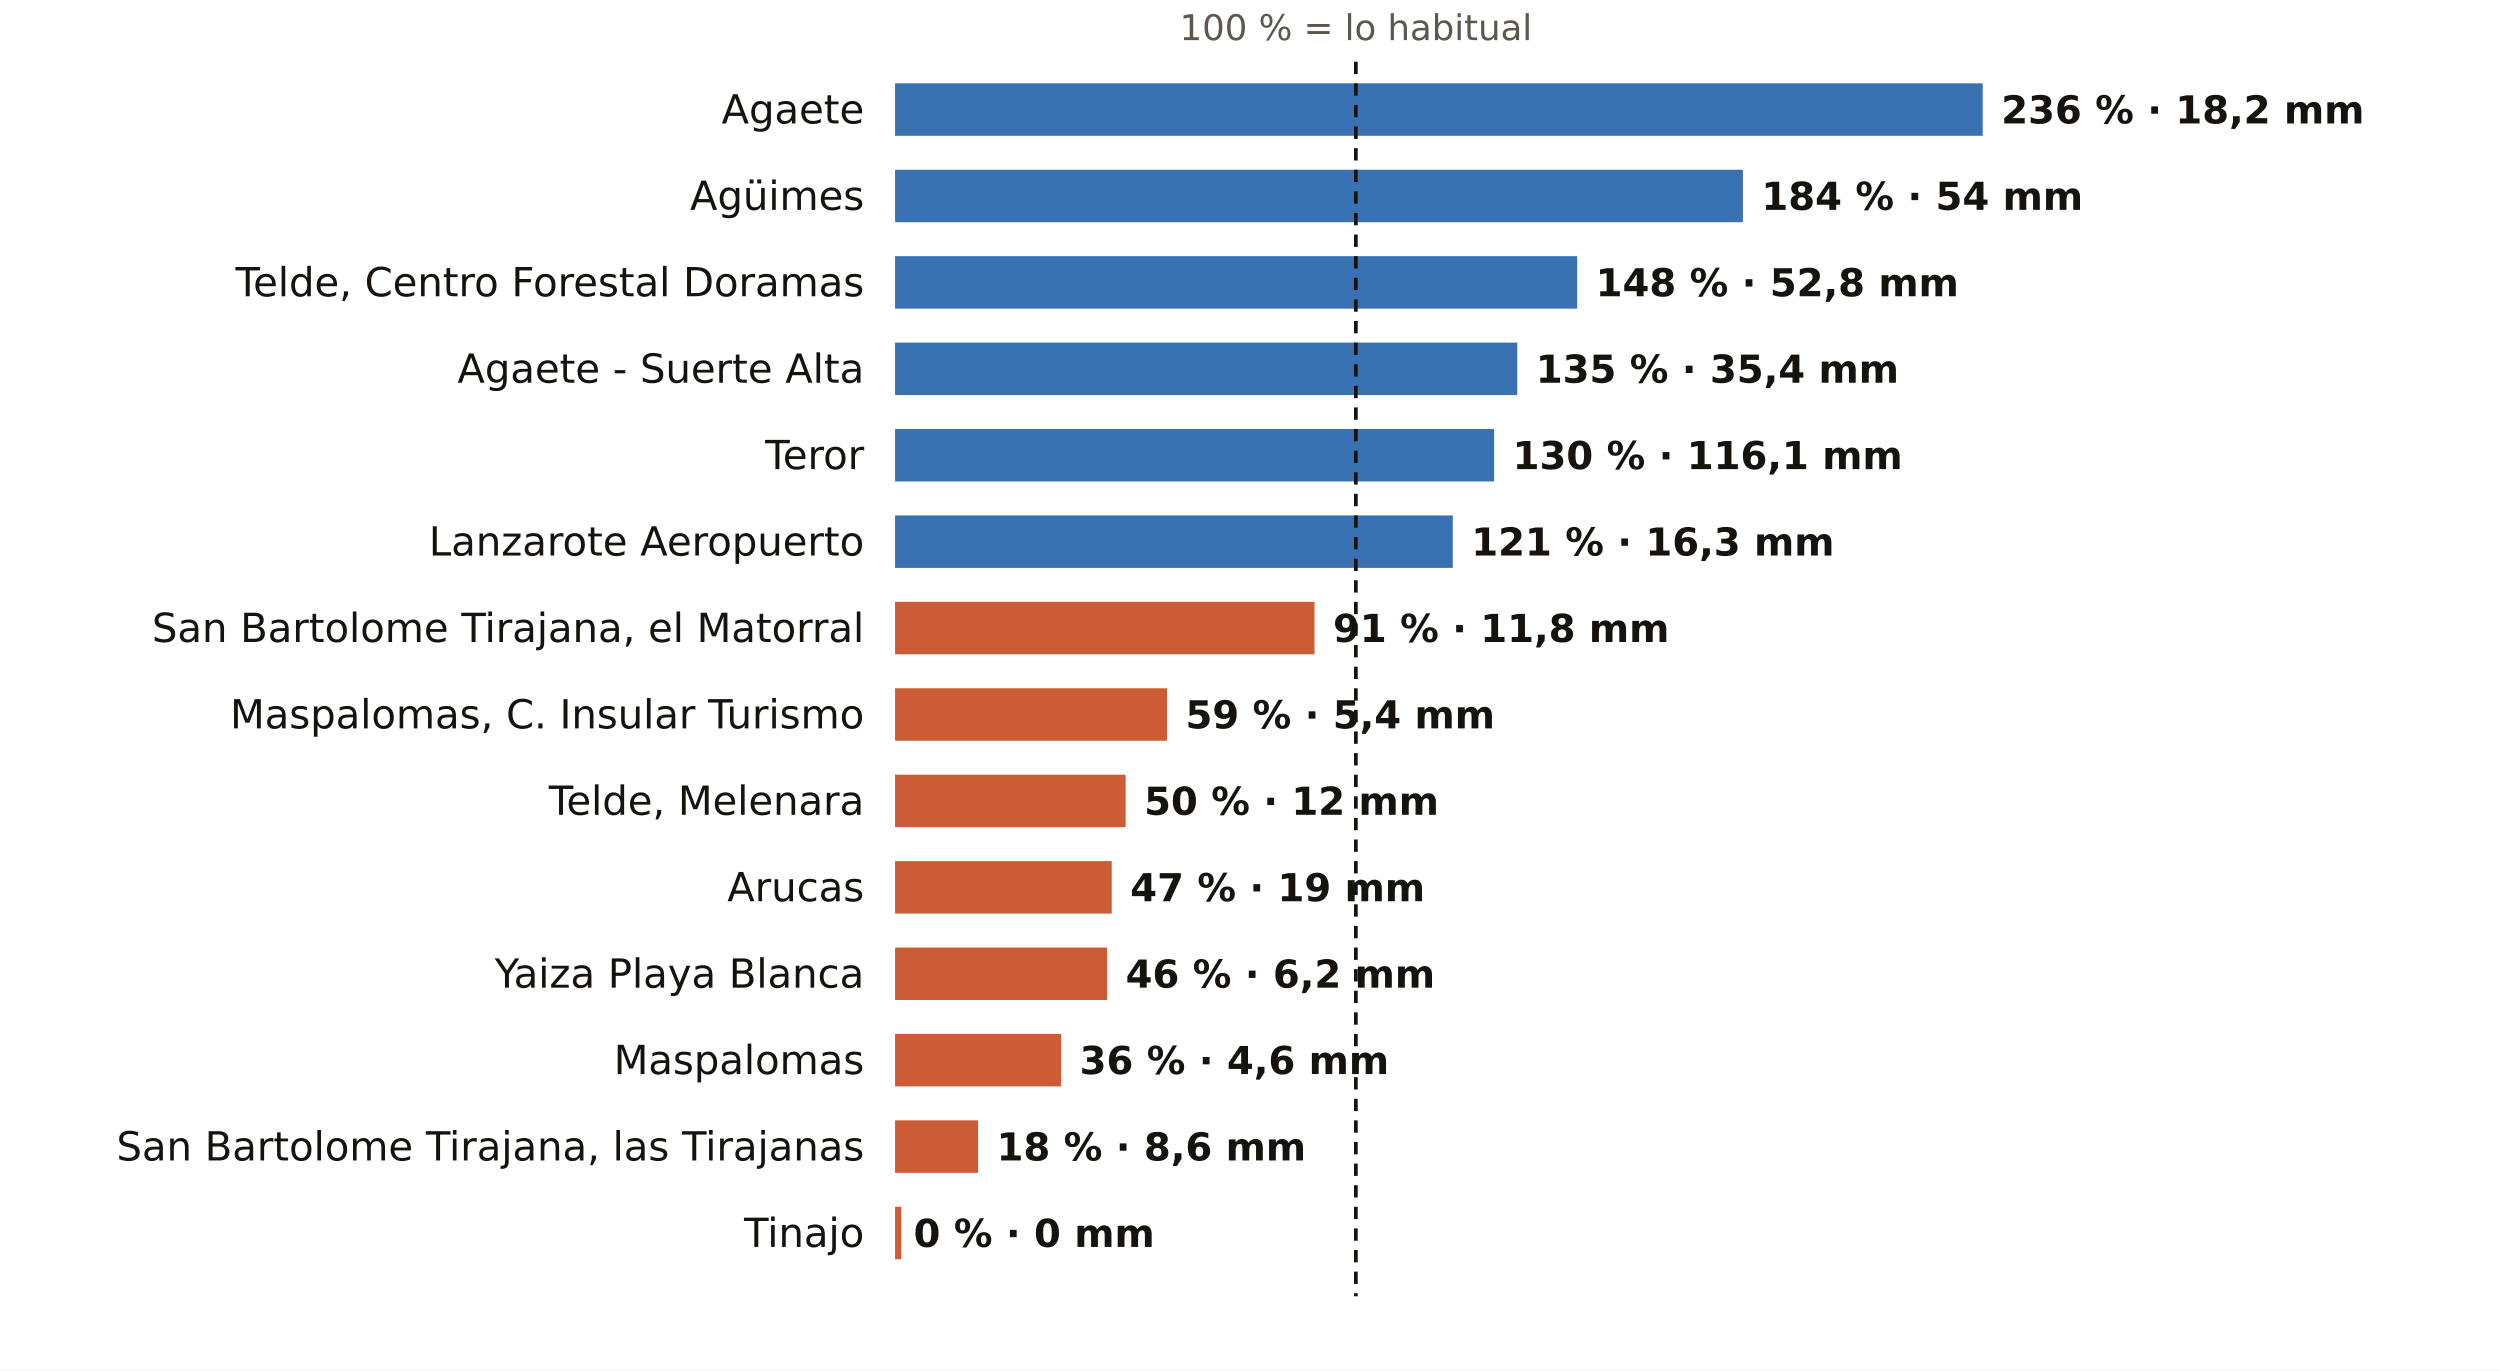
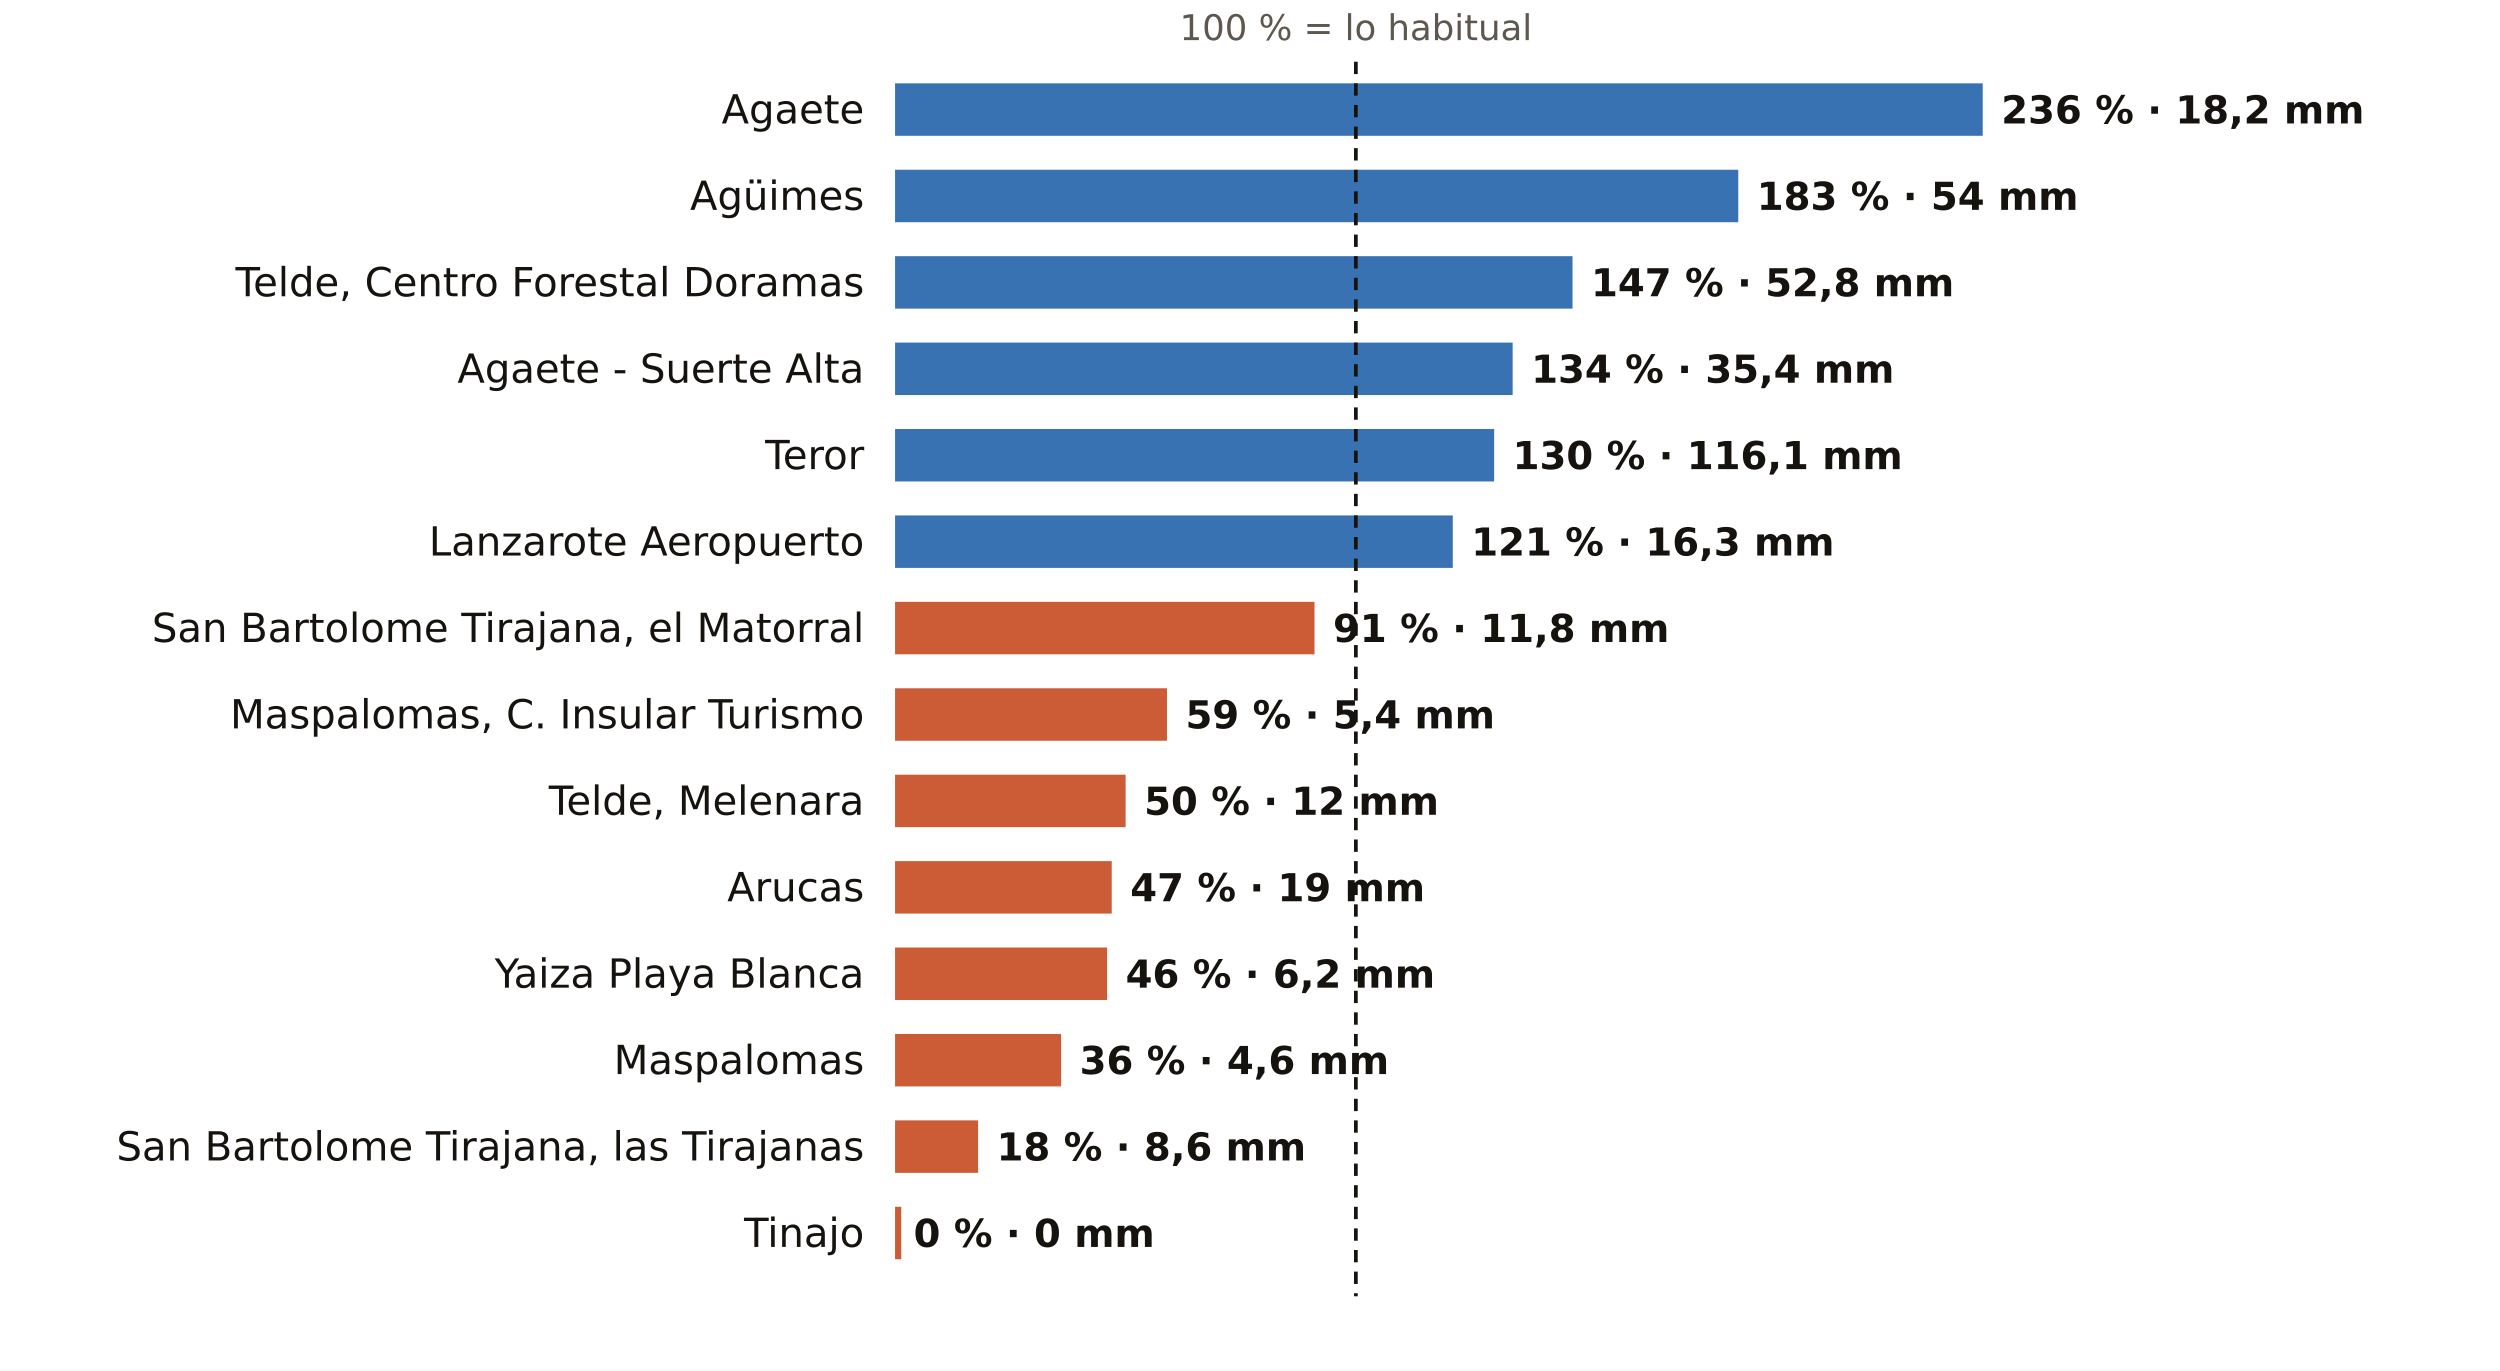
<svg xmlns="http://www.w3.org/2000/svg" viewBox="0 0 810 444" width="810" height="444" role="img" aria-label="El otoño en los pluviómetros de AEMET de Las Palmas: % de lo habitual">
  <rect width="810" height="444" fill="#FFFFFF" />
  <text x="439.3" y="13.0" font-size="11.5" fill="#5E574E" text-anchor="middle" font-weight="400" font-family="Public Sans, DejaVu Sans, Arial, sans-serif">100 % = lo habitual</text>
  <text x="280.0" y="40.0" font-size="13" fill="#16130F" text-anchor="end" font-weight="500" font-family="Public Sans, DejaVu Sans, Arial, sans-serif">Agaete</text>
  <rect x="290" y="27" width="352.4" height="17" fill="#1F5FA8" opacity="0.88" />
  <text x="648.4" y="40.0" font-size="12.5" fill="#16130F" text-anchor="start" font-weight="600" font-family="Public Sans, DejaVu Sans, Arial, sans-serif">236 % · 18,2 mm</text>
  <text x="280.0" y="68.0" font-size="13" fill="#16130F" text-anchor="end" font-weight="500" font-family="Public Sans, DejaVu Sans, Arial, sans-serif">Agüimes</text>
-   <rect x="290" y="55" width="274.7" height="17" fill="#1F5FA8" opacity="0.88" />
-   <text x="570.7" y="68.0" font-size="12.5" fill="#16130F" text-anchor="start" font-weight="600" font-family="Public Sans, DejaVu Sans, Arial, sans-serif">184 % · 54 mm</text>
+   <rect x="290" y="55" width="273.2" height="17" fill="#1F5FA8" opacity="0.88" />
+   <text x="569.2" y="68.0" font-size="12.5" fill="#16130F" text-anchor="start" font-weight="600" font-family="Public Sans, DejaVu Sans, Arial, sans-serif">183 % · 54 mm</text>
  <text x="280.0" y="96.0" font-size="13" fill="#16130F" text-anchor="end" font-weight="500" font-family="Public Sans, DejaVu Sans, Arial, sans-serif">Telde, Centro Forestal Doramas</text>
-   <rect x="290" y="83" width="221.0" height="17" fill="#1F5FA8" opacity="0.88" />
-   <text x="517.0" y="96.0" font-size="12.5" fill="#16130F" text-anchor="start" font-weight="600" font-family="Public Sans, DejaVu Sans, Arial, sans-serif">148 % · 52,8 mm</text>
+   <rect x="290" y="83" width="219.5" height="17" fill="#1F5FA8" opacity="0.88" />
+   <text x="515.5" y="96.0" font-size="12.5" fill="#16130F" text-anchor="start" font-weight="600" font-family="Public Sans, DejaVu Sans, Arial, sans-serif">147 % · 52,8 mm</text>
  <text x="280.0" y="124.0" font-size="13" fill="#16130F" text-anchor="end" font-weight="500" font-family="Public Sans, DejaVu Sans, Arial, sans-serif">Agaete - Suerte Alta</text>
-   <rect x="290" y="111" width="201.6" height="17" fill="#1F5FA8" opacity="0.88" />
-   <text x="497.6" y="124.0" font-size="12.5" fill="#16130F" text-anchor="start" font-weight="600" font-family="Public Sans, DejaVu Sans, Arial, sans-serif">135 % · 35,4 mm</text>
+   <rect x="290" y="111" width="200.1" height="17" fill="#1F5FA8" opacity="0.88" />
+   <text x="496.1" y="124.0" font-size="12.5" fill="#16130F" text-anchor="start" font-weight="600" font-family="Public Sans, DejaVu Sans, Arial, sans-serif">134 % · 35,4 mm</text>
  <text x="280.0" y="152.0" font-size="13" fill="#16130F" text-anchor="end" font-weight="500" font-family="Public Sans, DejaVu Sans, Arial, sans-serif">Teror</text>
  <rect x="290" y="139" width="194.1" height="17" fill="#1F5FA8" opacity="0.88" />
  <text x="490.1" y="152.0" font-size="12.5" fill="#16130F" text-anchor="start" font-weight="600" font-family="Public Sans, DejaVu Sans, Arial, sans-serif">130 % · 116,1 mm</text>
  <text x="280.0" y="180.0" font-size="13" fill="#16130F" text-anchor="end" font-weight="500" font-family="Public Sans, DejaVu Sans, Arial, sans-serif">Lanzarote Aeropuerto</text>
  <rect x="290" y="167" width="180.7" height="17" fill="#1F5FA8" opacity="0.88" />
  <text x="476.7" y="180.0" font-size="12.5" fill="#16130F" text-anchor="start" font-weight="600" font-family="Public Sans, DejaVu Sans, Arial, sans-serif">121 % · 16,3 mm</text>
  <text x="280.0" y="208.0" font-size="13" fill="#16130F" text-anchor="end" font-weight="500" font-family="Public Sans, DejaVu Sans, Arial, sans-serif">San Bartolome Tirajana, el Matorral</text>
  <rect x="290" y="195" width="135.9" height="17" fill="#C4461A" opacity="0.88" />
  <text x="431.9" y="208.0" font-size="12.5" fill="#16130F" text-anchor="start" font-weight="600" font-family="Public Sans, DejaVu Sans, Arial, sans-serif">91 % · 11,8 mm</text>
  <text x="280.0" y="236.0" font-size="13" fill="#16130F" text-anchor="end" font-weight="500" font-family="Public Sans, DejaVu Sans, Arial, sans-serif">Maspalomas, C. Insular Turismo</text>
  <rect x="290" y="223" width="88.1" height="17" fill="#C4461A" opacity="0.88" />
  <text x="384.1" y="236.0" font-size="12.5" fill="#16130F" text-anchor="start" font-weight="600" font-family="Public Sans, DejaVu Sans, Arial, sans-serif">59 % · 5,4 mm</text>
  <text x="280.0" y="264.0" font-size="13" fill="#16130F" text-anchor="end" font-weight="500" font-family="Public Sans, DejaVu Sans, Arial, sans-serif">Telde, Melenara</text>
  <rect x="290" y="251" width="74.7" height="17" fill="#C4461A" opacity="0.88" />
  <text x="370.7" y="264.0" font-size="12.5" fill="#16130F" text-anchor="start" font-weight="600" font-family="Public Sans, DejaVu Sans, Arial, sans-serif">50 % · 12 mm</text>
  <text x="280.0" y="292.0" font-size="13" fill="#16130F" text-anchor="end" font-weight="500" font-family="Public Sans, DejaVu Sans, Arial, sans-serif">Arucas</text>
  <rect x="290" y="279" width="70.2" height="17" fill="#C4461A" opacity="0.88" />
  <text x="366.2" y="292.0" font-size="12.5" fill="#16130F" text-anchor="start" font-weight="600" font-family="Public Sans, DejaVu Sans, Arial, sans-serif">47 % · 19 mm</text>
  <text x="280.0" y="320.0" font-size="13" fill="#16130F" text-anchor="end" font-weight="500" font-family="Public Sans, DejaVu Sans, Arial, sans-serif">Yaiza Playa Blanca</text>
  <rect x="290" y="307" width="68.7" height="17" fill="#C4461A" opacity="0.88" />
  <text x="364.7" y="320.0" font-size="12.5" fill="#16130F" text-anchor="start" font-weight="600" font-family="Public Sans, DejaVu Sans, Arial, sans-serif">46 % · 6,2 mm</text>
  <text x="280.0" y="348.0" font-size="13" fill="#16130F" text-anchor="end" font-weight="500" font-family="Public Sans, DejaVu Sans, Arial, sans-serif">Maspalomas</text>
  <rect x="290" y="335" width="53.8" height="17" fill="#C4461A" opacity="0.88" />
  <text x="349.8" y="348.0" font-size="12.5" fill="#16130F" text-anchor="start" font-weight="600" font-family="Public Sans, DejaVu Sans, Arial, sans-serif">36 % · 4,6 mm</text>
  <text x="280.0" y="376.0" font-size="13" fill="#16130F" text-anchor="end" font-weight="500" font-family="Public Sans, DejaVu Sans, Arial, sans-serif">San Bartolome Tirajana, las Tirajanas</text>
  <rect x="290" y="363" width="26.9" height="17" fill="#C4461A" opacity="0.88" />
  <text x="322.9" y="376.0" font-size="12.5" fill="#16130F" text-anchor="start" font-weight="600" font-family="Public Sans, DejaVu Sans, Arial, sans-serif">18 % · 8,6 mm</text>
  <text x="280.0" y="404.0" font-size="13" fill="#16130F" text-anchor="end" font-weight="500" font-family="Public Sans, DejaVu Sans, Arial, sans-serif">Tinajo</text>
  <rect x="290" y="391" width="2.0" height="17" fill="#C4461A" opacity="0.88" />
  <text x="296.0" y="404.0" font-size="12.5" fill="#16130F" text-anchor="start" font-weight="600" font-family="Public Sans, DejaVu Sans, Arial, sans-serif">0 % · 0 mm</text>
  <line x1="439.3" x2="439.3" y1="20" y2="420" stroke="#16130F" stroke-width="1.2" stroke-dasharray="4 3" />
</svg>
